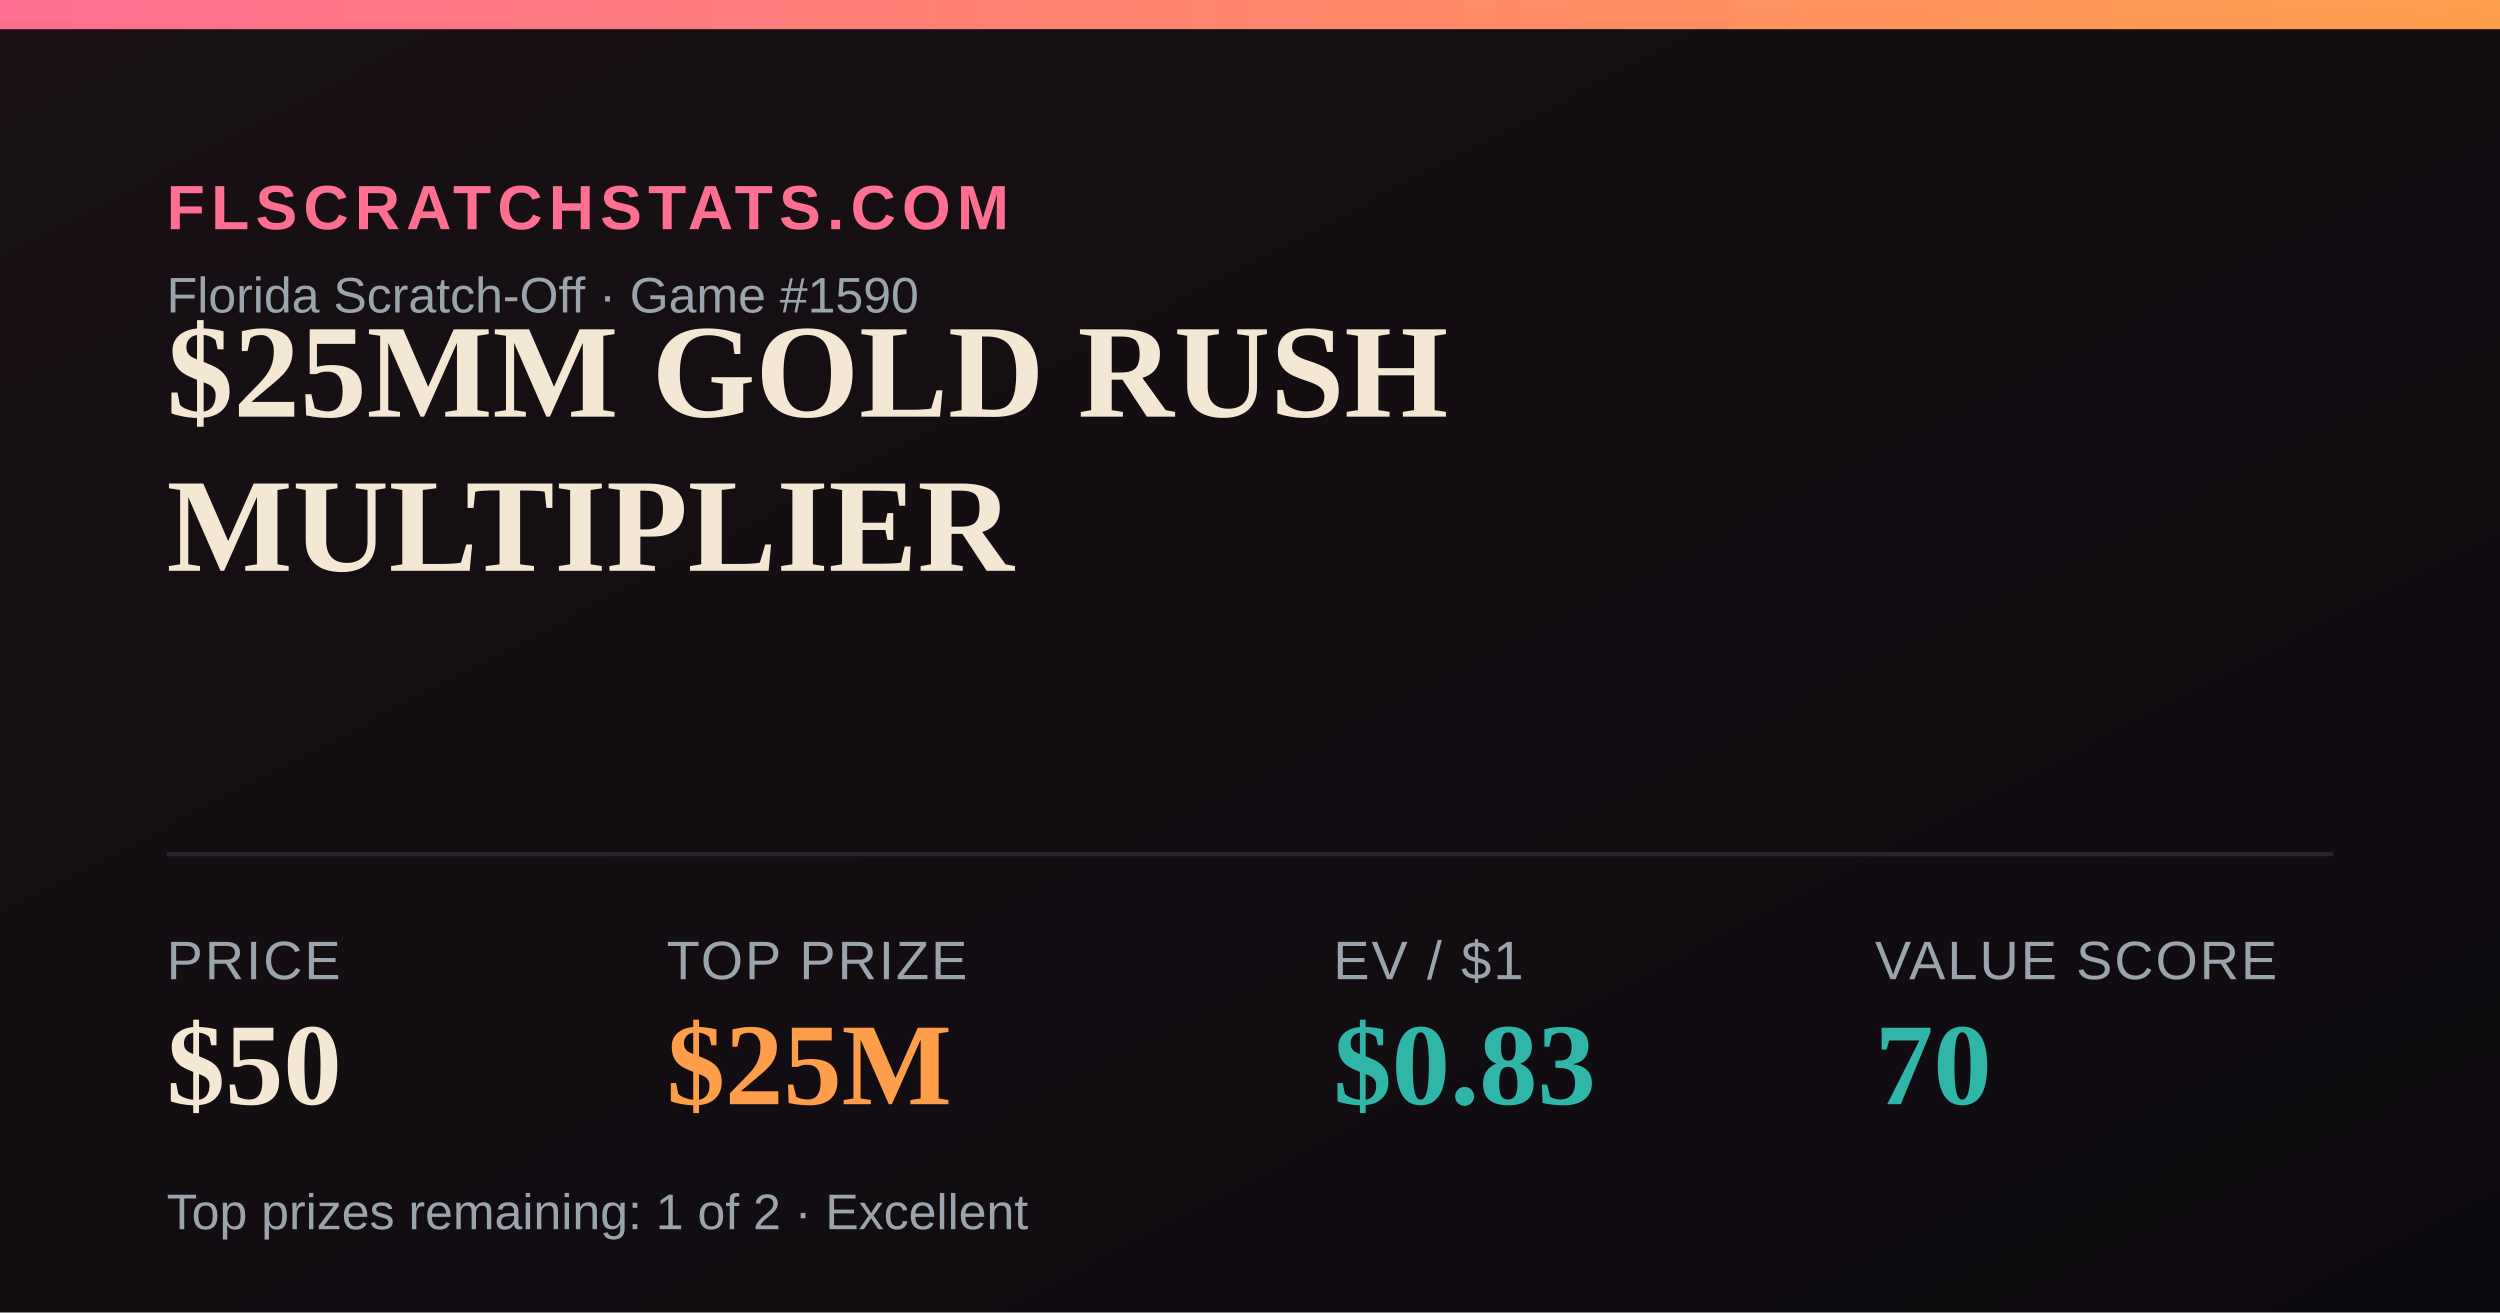
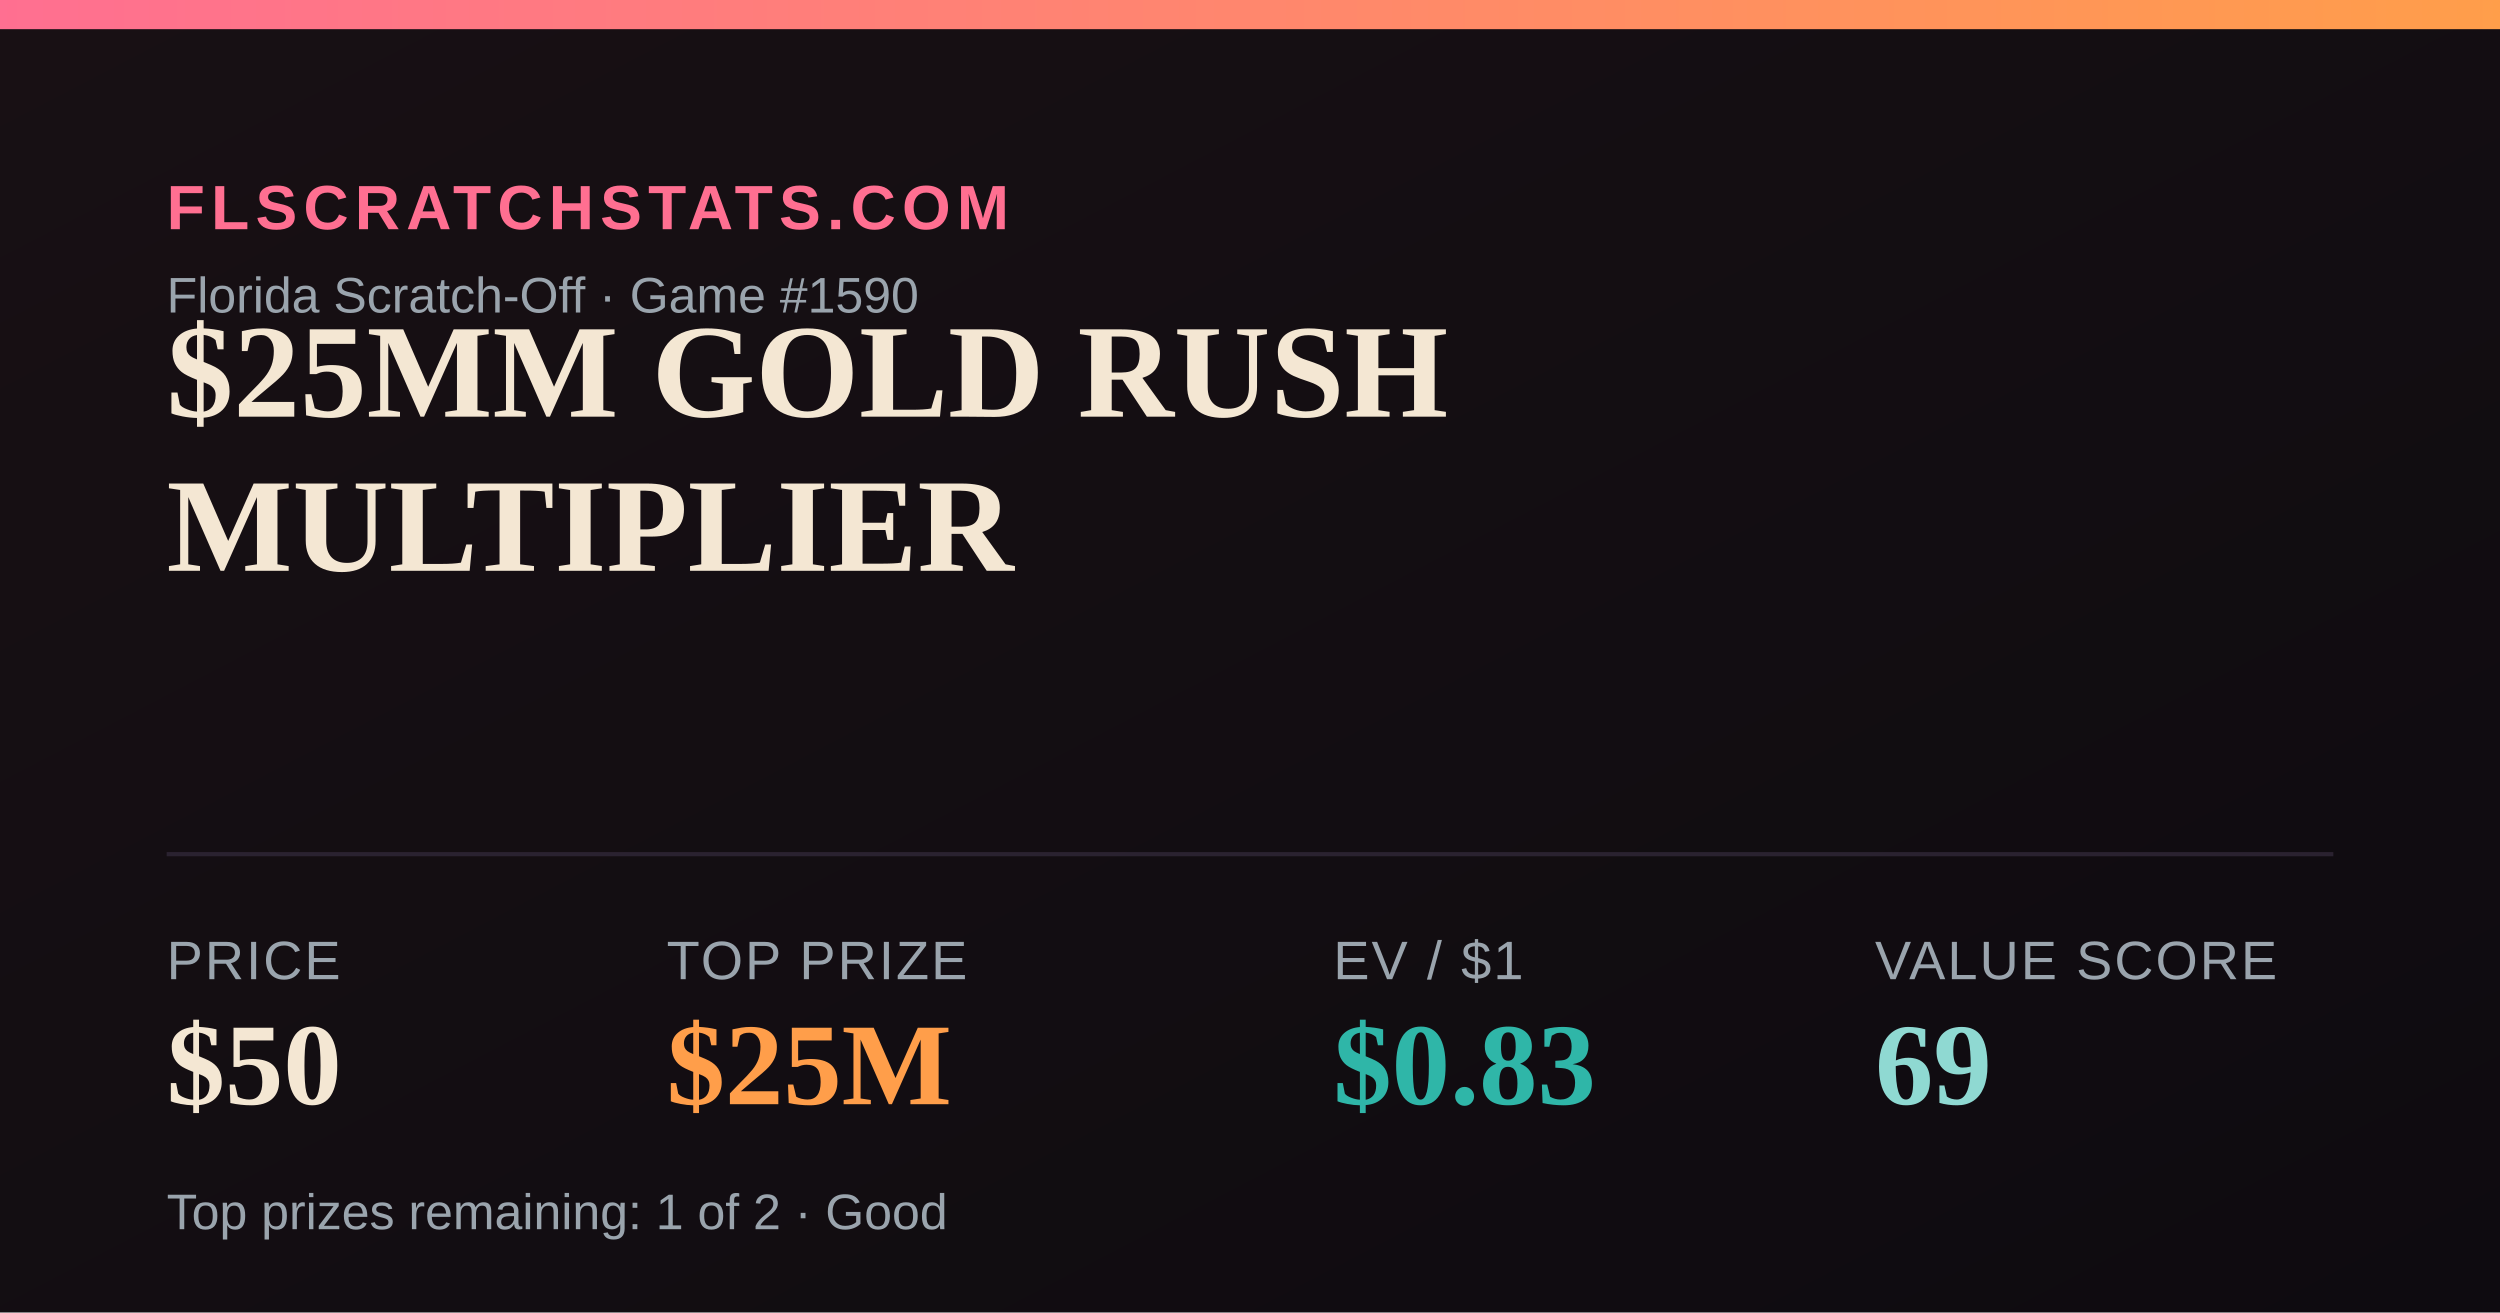
<svg xmlns="http://www.w3.org/2000/svg" width="1200" height="630" viewBox="0 0 1200 630">
  <defs>
    <linearGradient id="bg" x1="0" y1="0" x2="1" y2="1">
      <stop offset="0" stop-color="#181014" />
      <stop offset="1" stop-color="#0e0b10" />
    </linearGradient>
    <linearGradient id="accent" x1="0" y1="0" x2="1" y2="0">
      <stop offset="0" stop-color="#FF6F91" />
      <stop offset="1" stop-color="#FF9E4A" />
    </linearGradient>
  </defs>
  <rect width="1200" height="630" fill="url(#bg)" />
  <rect x="0" y="0" width="1200" height="14" fill="url(#accent)" />
  <text x="80" y="110" font-family="Arial,Helvetica,sans-serif" font-size="30" fill="#FF6F91" letter-spacing="3" font-weight="700">FLSCRATCHSTATS.COM</text>
  <text x="80" y="150" font-family="Arial,Helvetica,sans-serif" font-size="24" fill="#9aa4ad">Florida Scratch-Off · Game #1590</text>
  <text x="80" y="200" font-family="Georgia,'Times New Roman',serif" font-size="64" font-weight="700" fill="#F4E7D3">$25MM GOLD RUSH</text>
  <text x="80" y="274" font-family="Georgia,'Times New Roman',serif" font-size="64" font-weight="700" fill="#F4E7D3">MULTIPLIER</text>
  <line x1="80" y1="410" x2="1120" y2="410" stroke="#2a2230" stroke-width="2" />
  <text x="80" y="470" font-family="Arial,Helvetica,sans-serif" font-size="26" fill="#9aa4ad" letter-spacing="1">PRICE</text>
  <text x="80" y="530" font-family="Georgia,'Times New Roman',serif" font-size="56" font-weight="700" fill="#F4E7D3">$50</text>
  <text x="320" y="470" font-family="Arial,Helvetica,sans-serif" font-size="26" fill="#9aa4ad" letter-spacing="1">TOP PRIZE</text>
  <text x="320" y="530" font-family="Georgia,'Times New Roman',serif" font-size="56" font-weight="700" fill="#FF9E4A">$25M</text>
  <text x="640" y="470" font-family="Arial,Helvetica,sans-serif" font-size="26" fill="#9aa4ad" letter-spacing="1">EV / $1</text>
  <text x="640" y="530" font-family="Georgia,'Times New Roman',serif" font-size="56" font-weight="700" fill="#2FB6A8">$0.83</text>
  <text x="900" y="470" font-family="Arial,Helvetica,sans-serif" font-size="26" fill="#9aa4ad" letter-spacing="1">VALUE SCORE</text>
-   <text x="900" y="530" font-family="Georgia,'Times New Roman',serif" font-size="56" font-weight="700" fill="#2FB6A8">70</text>
-   <text x="80" y="590" font-family="Arial,Helvetica,sans-serif" font-size="24" fill="#9aa4ad">Top prizes remaining: 1 of 2 · Excellent</text>
+   <text x="900" y="530" font-family="Georgia,'Times New Roman',serif" font-size="56" font-weight="700" fill="#8FD9D2">69</text>
+   <text x="80" y="590" font-family="Arial,Helvetica,sans-serif" font-size="24" fill="#9aa4ad">Top prizes remaining: 1 of 2 · Good</text>
</svg>
